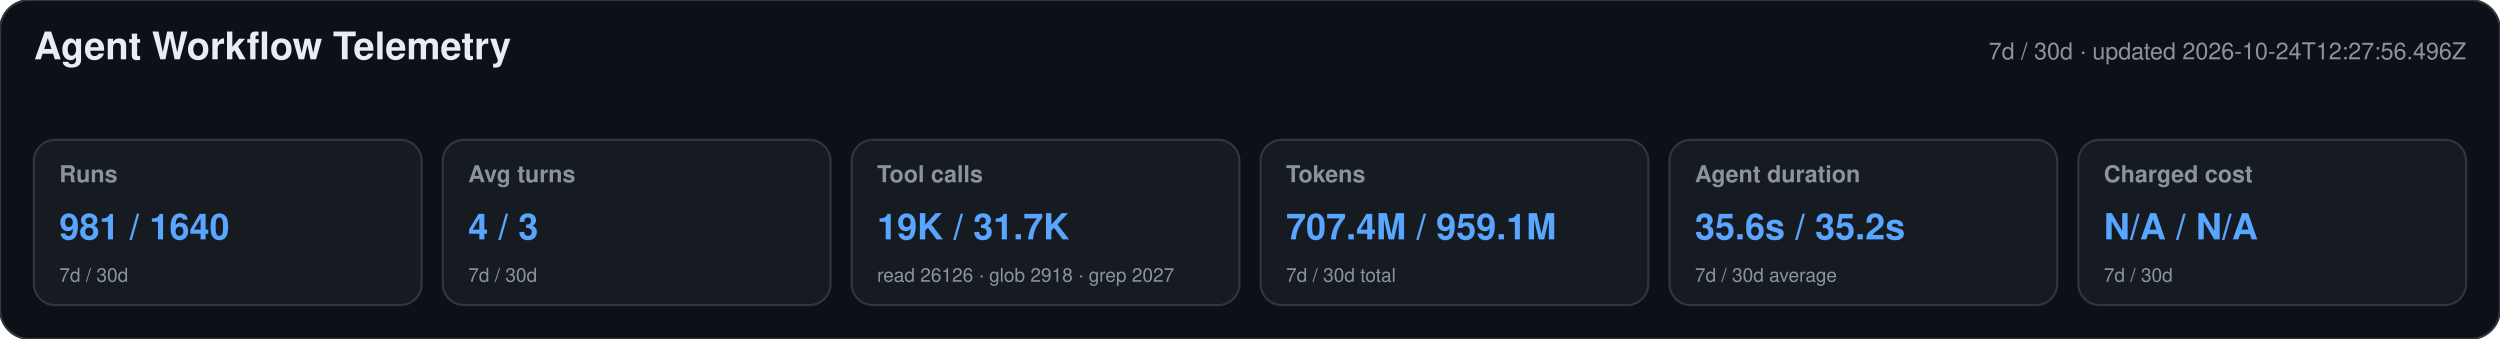
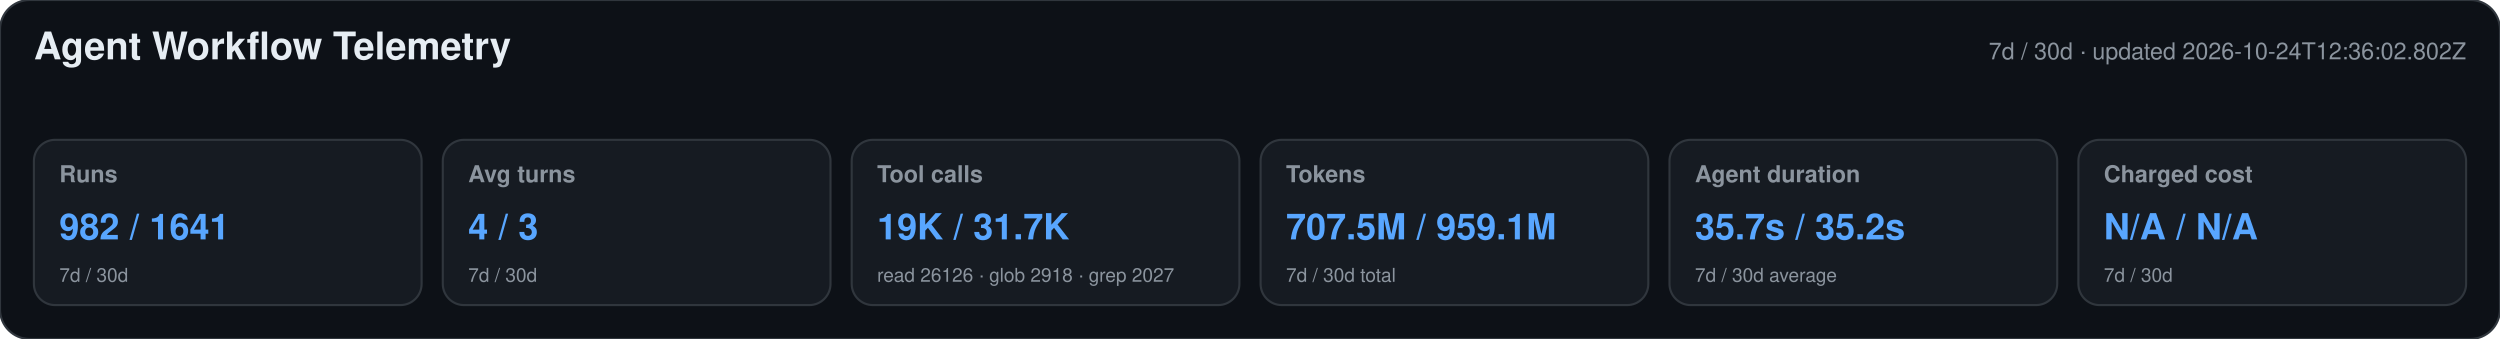
<svg xmlns="http://www.w3.org/2000/svg" width="1180" height="160" viewBox="0 0 1180 160" role="img" aria-labelledby="title desc">
  <style>text{font-family:-apple-system,BlinkMacSystemFont,"Segoe UI",Helvetica,Arial,sans-serif}.heading{font-size:18px;font-weight:650;fill:#e6edf3}.meta,.label,.secondary{fill:#8b949e}.meta,.label{font-size:11px}.label{font-weight:600}.primary{font-size:17px;font-weight:700;fill:#58a6ff}.secondary{font-size:9px}</style>
  <rect width="1180" height="160" rx="14" fill="#0d1117" stroke="#30363d" />
  <text x="16" y="28" class="heading">Agent Workflow Telemetry</text>
-   <text x="1164" y="28" text-anchor="end" class="meta">7d / 30d · updated 2026-10-24T12:27:56.496Z</text>
+   <text x="1164" y="28" text-anchor="end" class="meta">7d / 30d · updated 2026-10-24T12:36:02.802Z</text>
  <g>
    <rect x="16" y="66" width="183" height="78" rx="10" fill="#161b22" stroke="#30363d" />
    <text x="28" y="86" class="label">Runs</text>
-     <text x="28" y="113" class="primary">981 / 1640</text>
+     <text x="28" y="113" class="primary">982 / 1641</text>
    <text x="28" y="133" class="secondary">7d / 30d</text>
  </g>
  <g>
    <rect x="209" y="66" width="183" height="78" rx="10" fill="#161b22" stroke="#30363d" />
    <text x="221" y="86" class="label">Avg turns</text>
    <text x="221" y="113" class="primary">4 / 3</text>
    <text x="221" y="133" class="secondary">7d / 30d</text>
  </g>
  <g>
    <rect x="402" y="66" width="183" height="78" rx="10" fill="#161b22" stroke="#30363d" />
    <text x="414" y="86" class="label">Tool calls</text>
    <text x="414" y="113" class="primary">19K / 31.7K</text>
    <text x="414" y="133" class="secondary">read 26126 · glob 2918 · grep 2027</text>
  </g>
  <g>
    <rect x="595" y="66" width="183" height="78" rx="10" fill="#161b22" stroke="#30363d" />
    <text x="607" y="86" class="label">Tokens</text>
-     <text x="607" y="113" class="primary">707.4M / 959.1M</text>
+     <text x="607" y="113" class="primary">707.5M / 959.1M</text>
    <text x="607" y="133" class="secondary">7d / 30d total</text>
  </g>
  <g>
    <rect x="788" y="66" width="183" height="78" rx="10" fill="#161b22" stroke="#30363d" />
    <text x="800" y="86" class="label">Agent duration</text>
-     <text x="800" y="113" class="primary">35.6s / 35.2s</text>
+     <text x="800" y="113" class="primary">35.7s / 35.2s</text>
    <text x="800" y="133" class="secondary">7d / 30d average</text>
  </g>
  <g>
    <rect x="981" y="66" width="183" height="78" rx="10" fill="#161b22" stroke="#30363d" />
    <text x="993" y="86" class="label">Charged cost</text>
    <text x="993" y="113" class="primary">N/A / N/A</text>
    <text x="993" y="133" class="secondary">7d / 30d</text>
  </g>
</svg>
